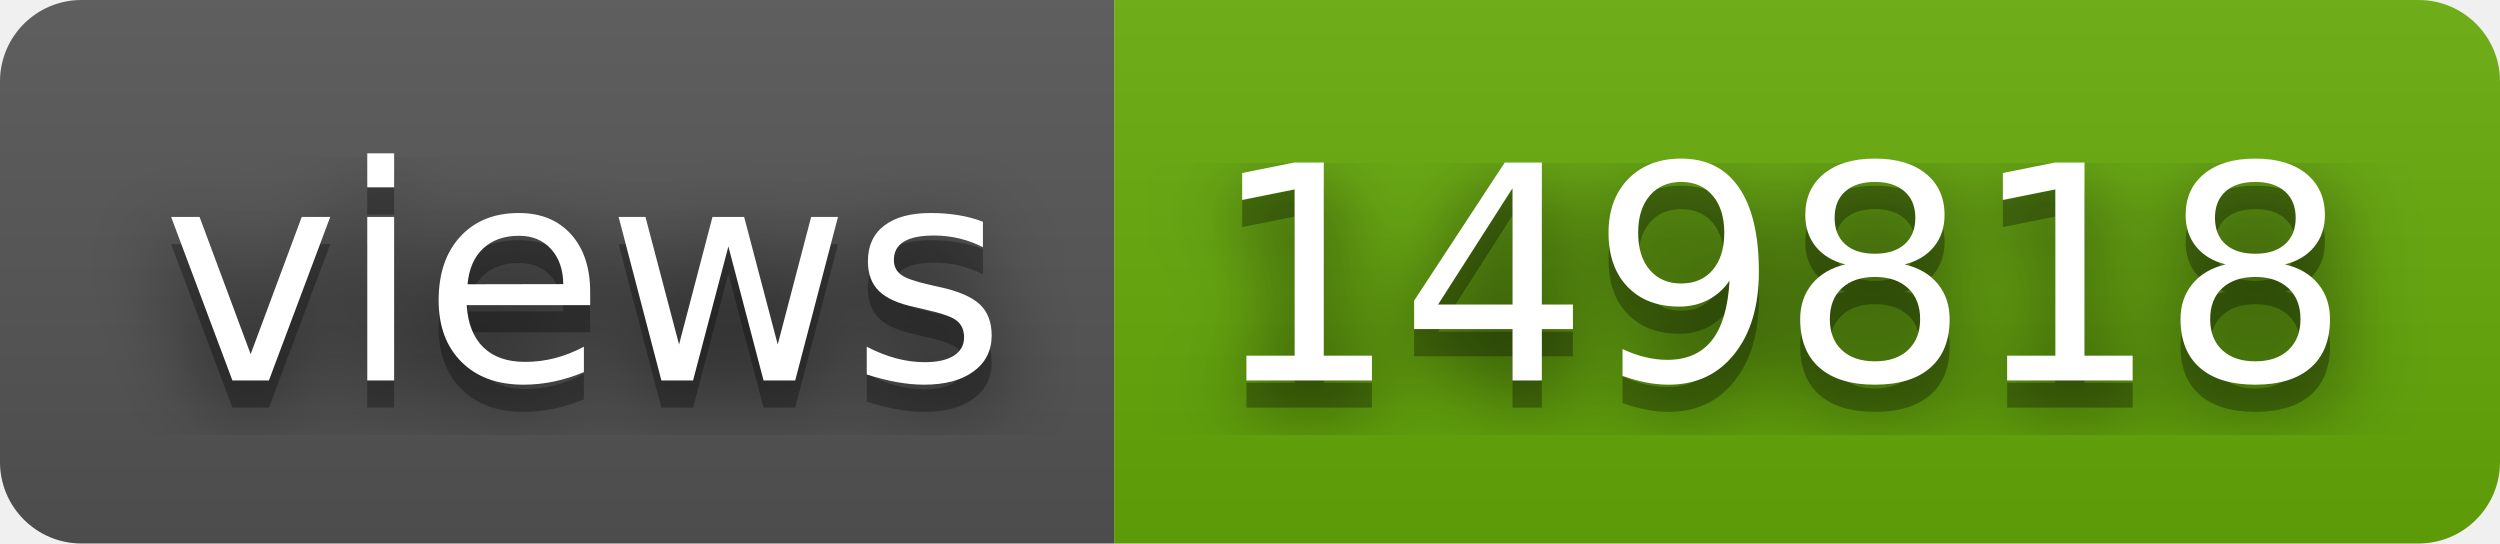
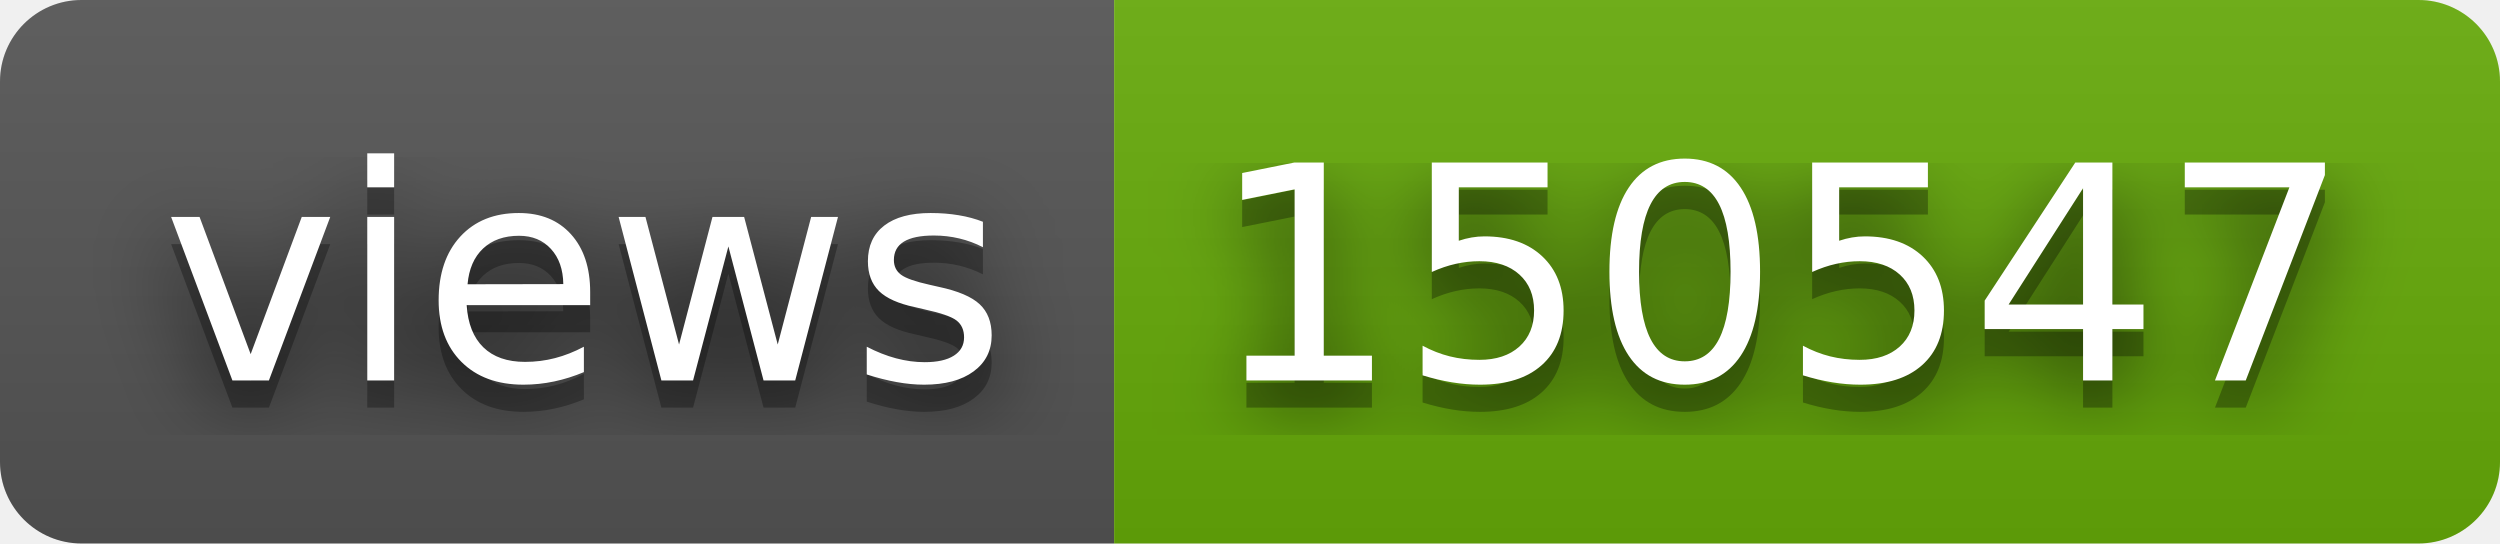
- <svg xmlns="http://www.w3.org/2000/svg" width="92" height="20" role="img" aria-label="views: 149818">
+ <svg xmlns="http://www.w3.org/2000/svg" width="92" height="20" role="img" aria-label="views: 150547">
  <filter id="blur">
    <feGaussianBlur stdDeviation="16" />
  </filter>
  <linearGradient id="s" x2="0" y2="100%">
    <stop offset="0" stop-color="#bbb" stop-opacity=".1" />
    <stop offset="1" stop-opacity=".1" />
  </linearGradient>
  <clipPath id="r">
    <rect width="92" height="20" rx="3" />
  </clipPath>
  <g clip-path="url(#r)">
    <rect width="41" height="20" fill="#555" />
    <rect x="41" width="51" height="20" fill="#67ac09" />
    <rect width="92" height="20" fill="url(#s)" />
  </g>
  <g fill="#fff" text-anchor="middle" font-family="Verdana,Geneva,DejaVu Sans,sans-serif" text-rendering="geometricPrecision" font-size="110">
    <g transform="scale(.1)">
      <g aria-hidden="true" fill="#010101">
        <text x="215" y="150" fill-opacity=".8" filter="url(#blur)" textLength="310">views</text>
        <text x="215" y="150" fill-opacity=".3" textLength="310">views</text>
      </g>
      <text x="215" y="140" textLength="310">views</text>
    </g>
    <g transform="scale(.1)">
      <g aria-hidden="true" fill="#010101">
-         <text x="655" y="150" fill-opacity=".8" filter="url(#blur)" textLength="410">149818</text>
-         <text x="655" y="150" fill-opacity=".3" textLength="410">149818</text>
+         <text x="655" y="150" fill-opacity=".8" filter="url(#blur)" textLength="410">150547</text>
+         <text x="655" y="150" fill-opacity=".3" textLength="410">150547</text>
      </g>
-       <text x="655" y="140" textLength="410">149818</text>
+       <text x="655" y="140" textLength="410">150547</text>
    </g>
  </g>
</svg>
